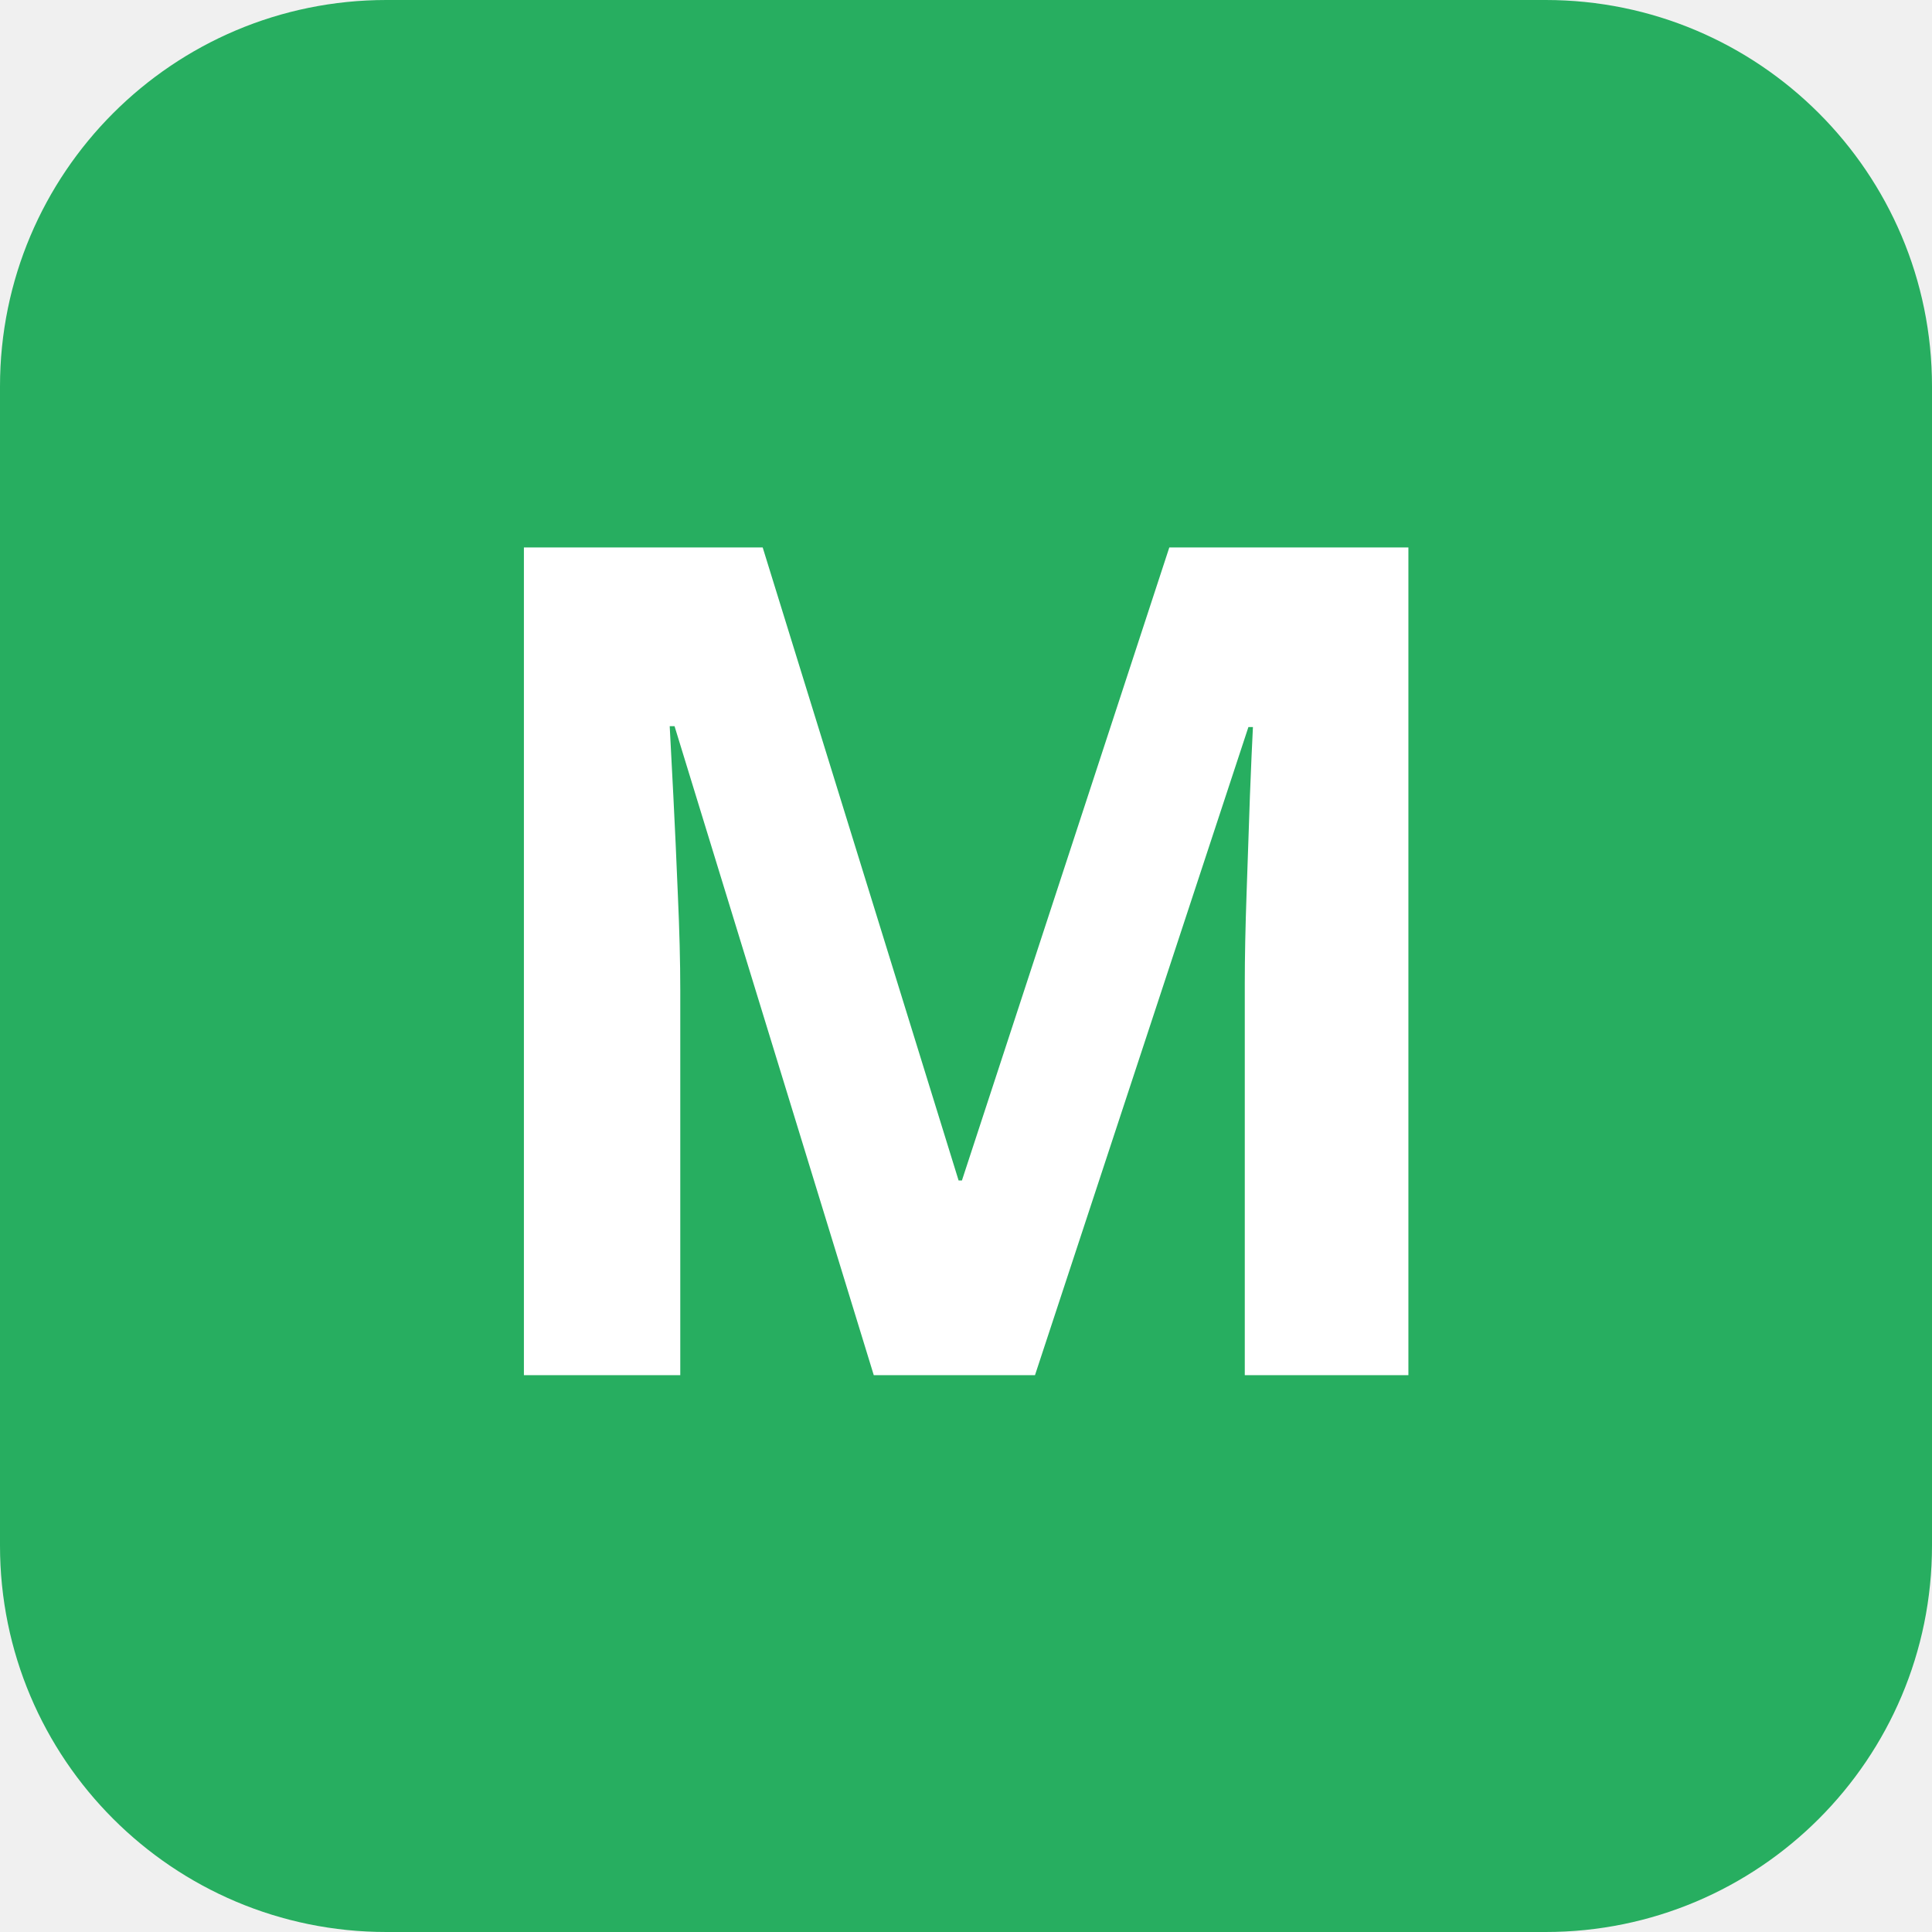
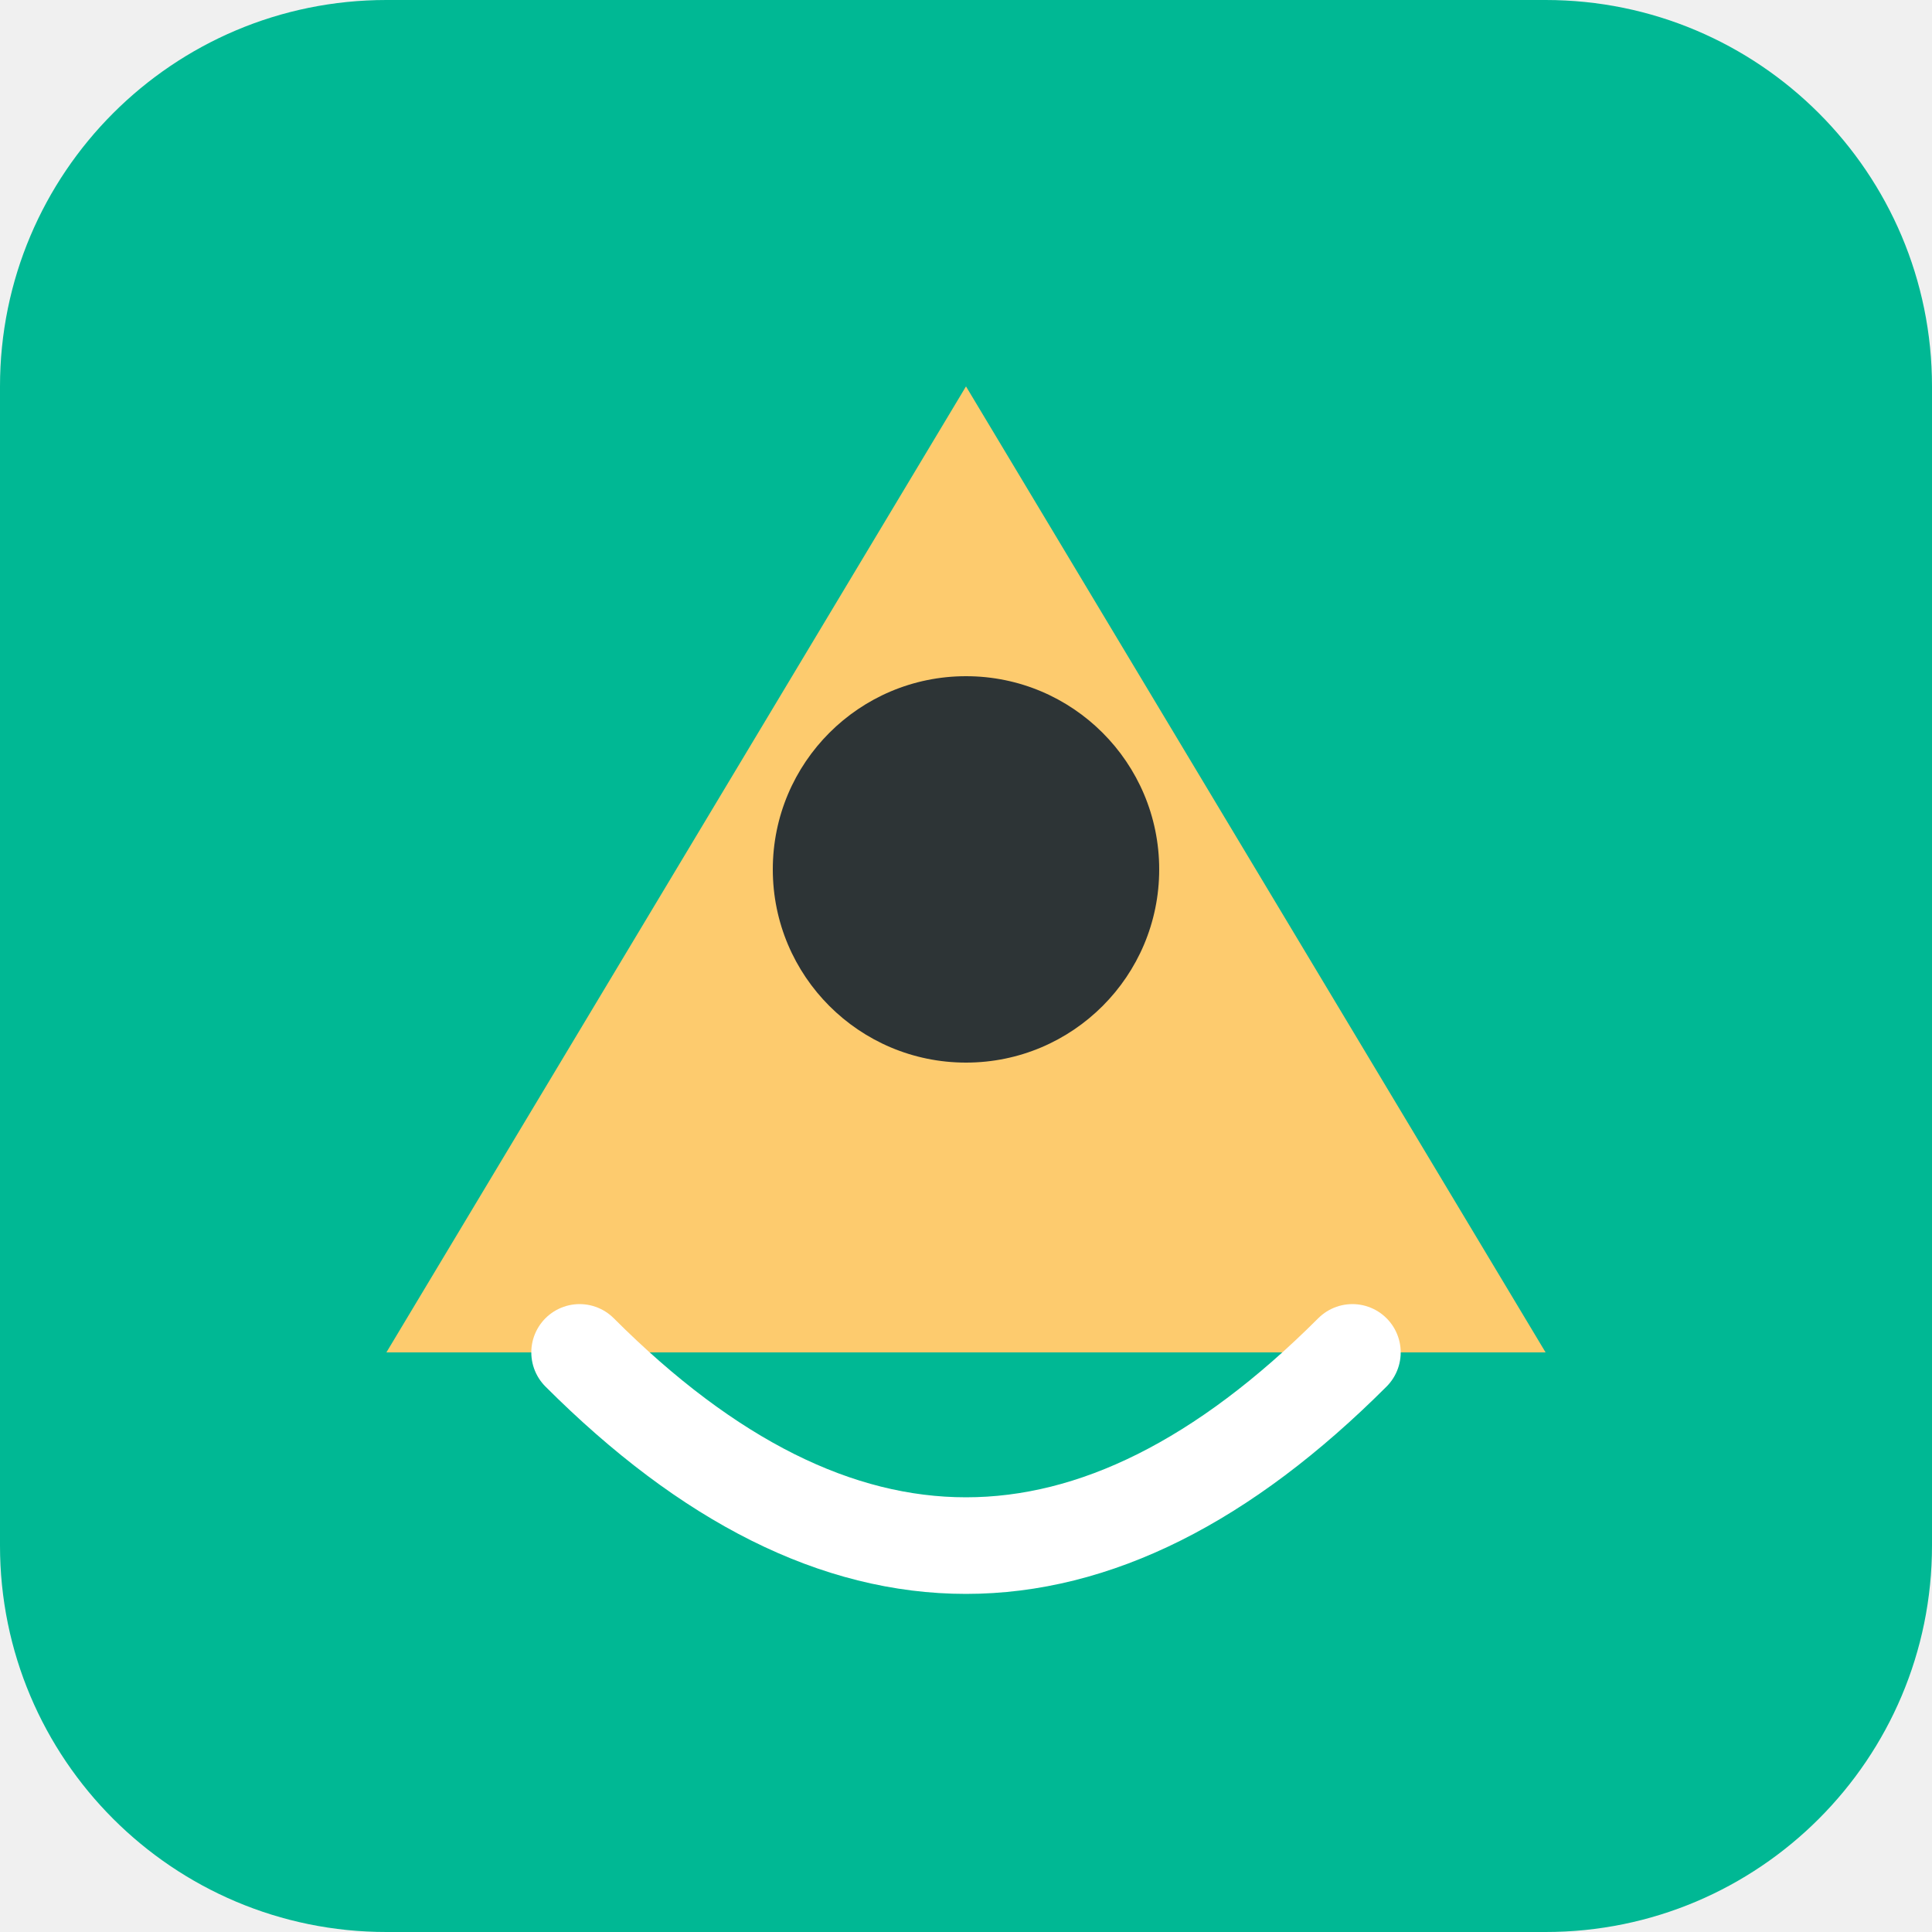
<svg xmlns="http://www.w3.org/2000/svg" viewBox="0 0 100 100">
-   <rect width="100" height="100" rx="20" fill="#27ae60" />
-   <text x="50%" y="50%" dominant-baseline="middle" text-anchor="middle" font-family="Nunito, sans-serif" font-weight="900" font-size="60" fill="white">M</text>
+   <rect width="100" height="100" rx="20" fill="#00b894" />
+   <path d="M50 20 L80 70 L20 70 Z" fill="#fdcb6e" />
+   <circle cx="50" cy="45" r="10" fill="#2d3436" />
+   <path d="M30 70 Q50 90 70 70" fill="none" stroke="#ffffff" stroke-width="5" stroke-linecap="round" />
</svg>
